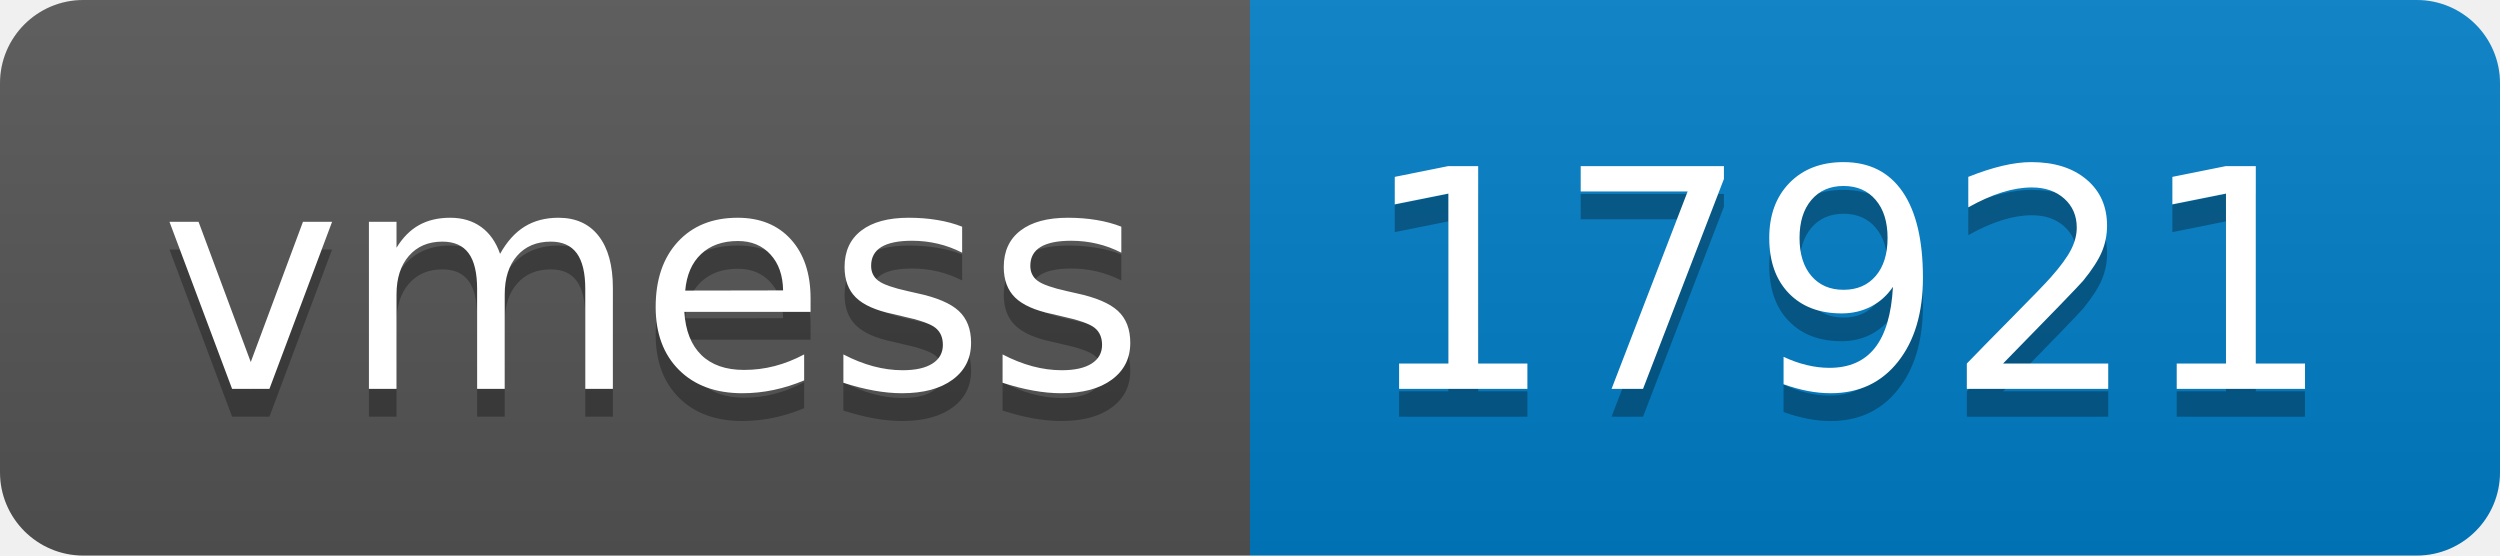
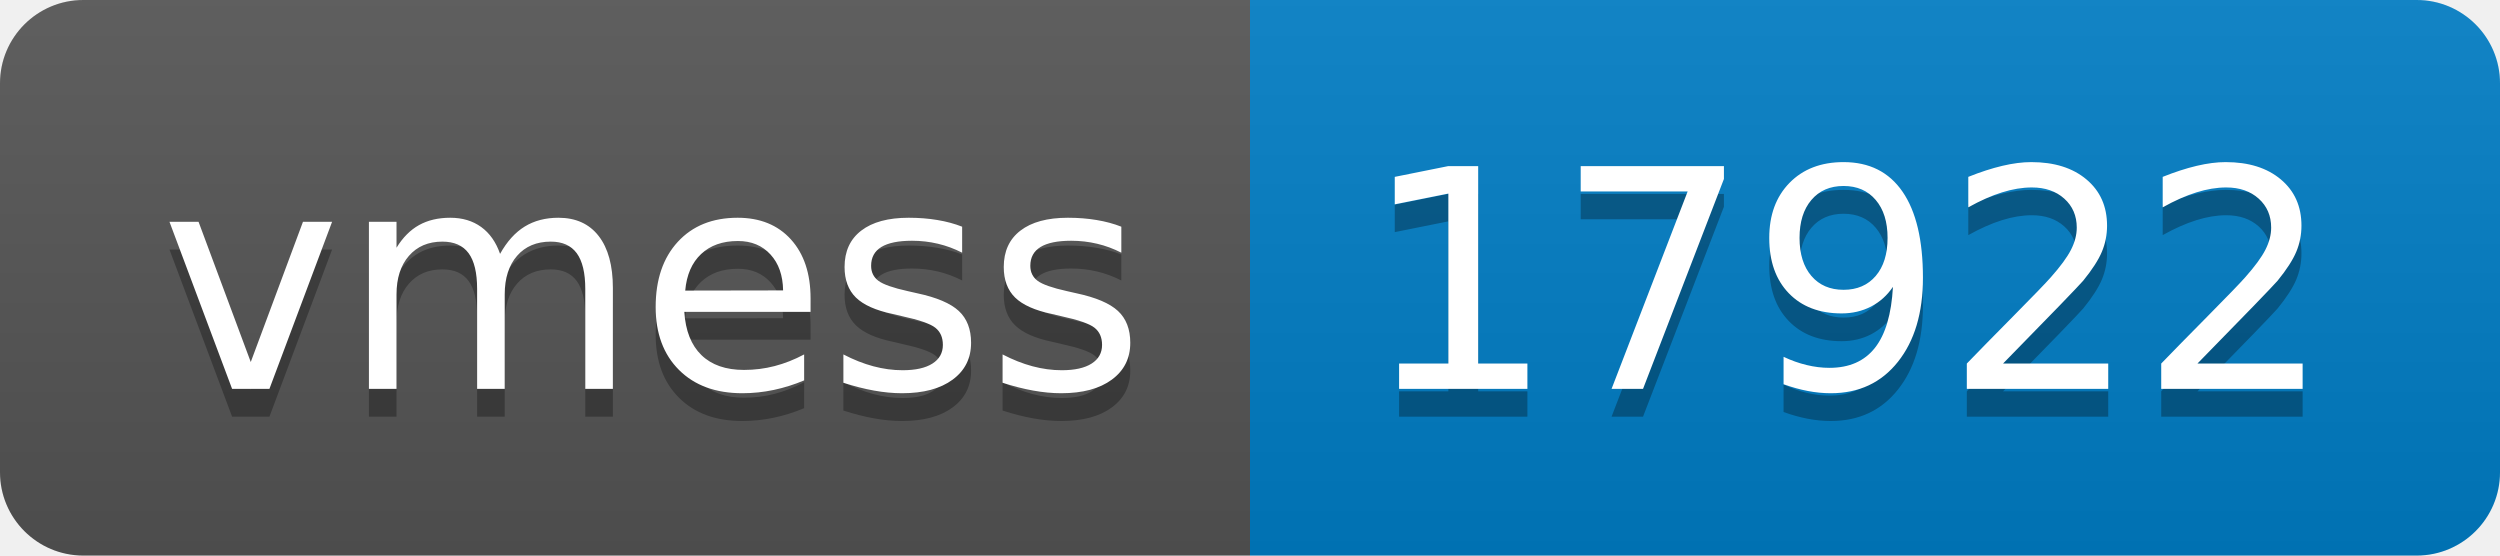
- <svg xmlns="http://www.w3.org/2000/svg" width="90" height="20" role="img" aria-label="vmess: 17921">
+ <svg xmlns="http://www.w3.org/2000/svg" width="90" height="20" role="img" aria-label="vmess: 17922">
  <linearGradient id="s" x2="0" y2="100%">
    <stop offset="0" stop-color="#bbb" stop-opacity=".1" />
    <stop offset="1" stop-opacity=".1" />
  </linearGradient>
  <clipPath id="r">
    <rect width="90" height="20" rx="3" fill="#fff" />
  </clipPath>
  <g clip-path="url(#r)">
    <rect width="45" height="20" fill="#555" />
    <rect x="45" width="45" height="20" fill="#007ec6" />
    <rect width="90" height="20" fill="url(#s)" />
  </g>
  <g fill="#fff" text-anchor="middle" font-family="Verdana,Geneva,DejaVu Sans,sans-serif" text-rendering="geometricPrecision" font-size="110">
    <text aria-hidden="true" x="235" y="150" fill="#010101" fill-opacity=".3" transform="scale(.1)" textLength="350">vmess</text>
    <text x="235" y="140" transform="scale(.1)" fill="#fff" textLength="350">vmess</text>
-     <text aria-hidden="true" x="665" y="150" fill="#010101" fill-opacity=".3" transform="scale(.1)" textLength="350">17921</text>
-     <text x="665" y="140" transform="scale(.1)" fill="#fff" textLength="350">17921</text>
+     <text aria-hidden="true" x="665" y="150" fill="#010101" fill-opacity=".3" transform="scale(.1)" textLength="350">17922</text>
+     <text x="665" y="140" transform="scale(.1)" fill="#fff" textLength="350">17922</text>
  </g>
</svg>
